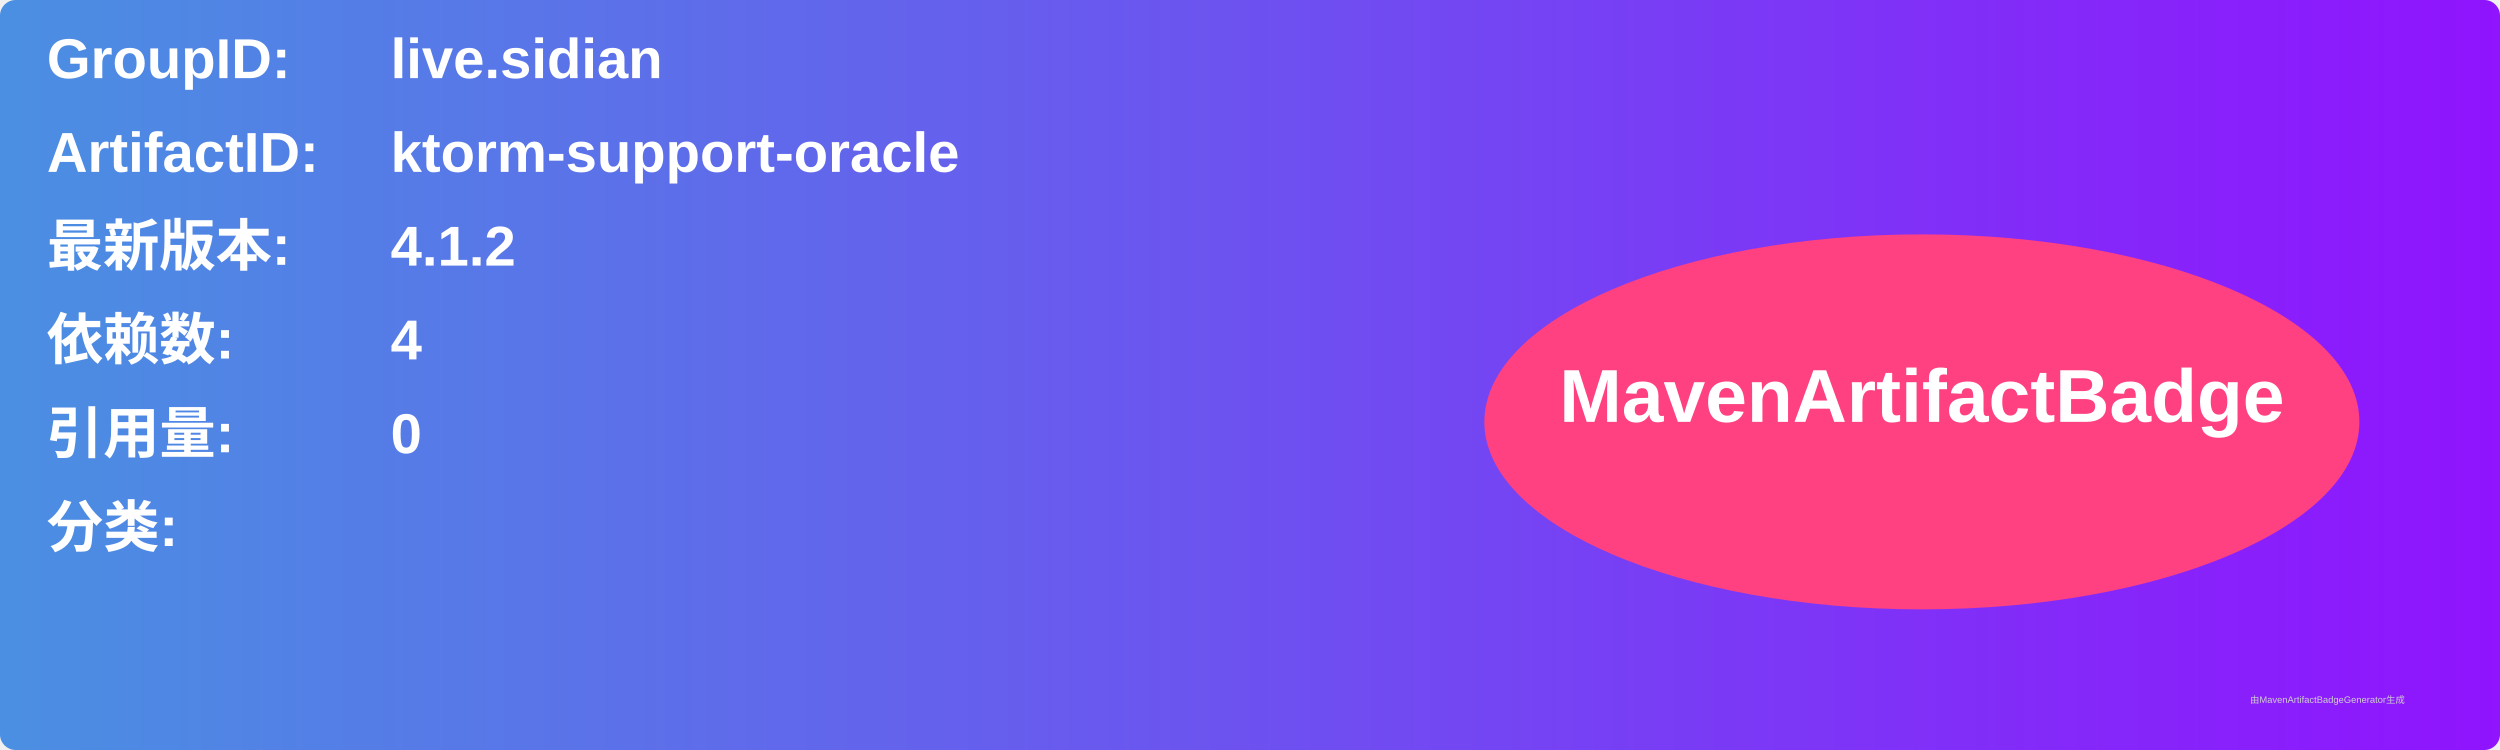
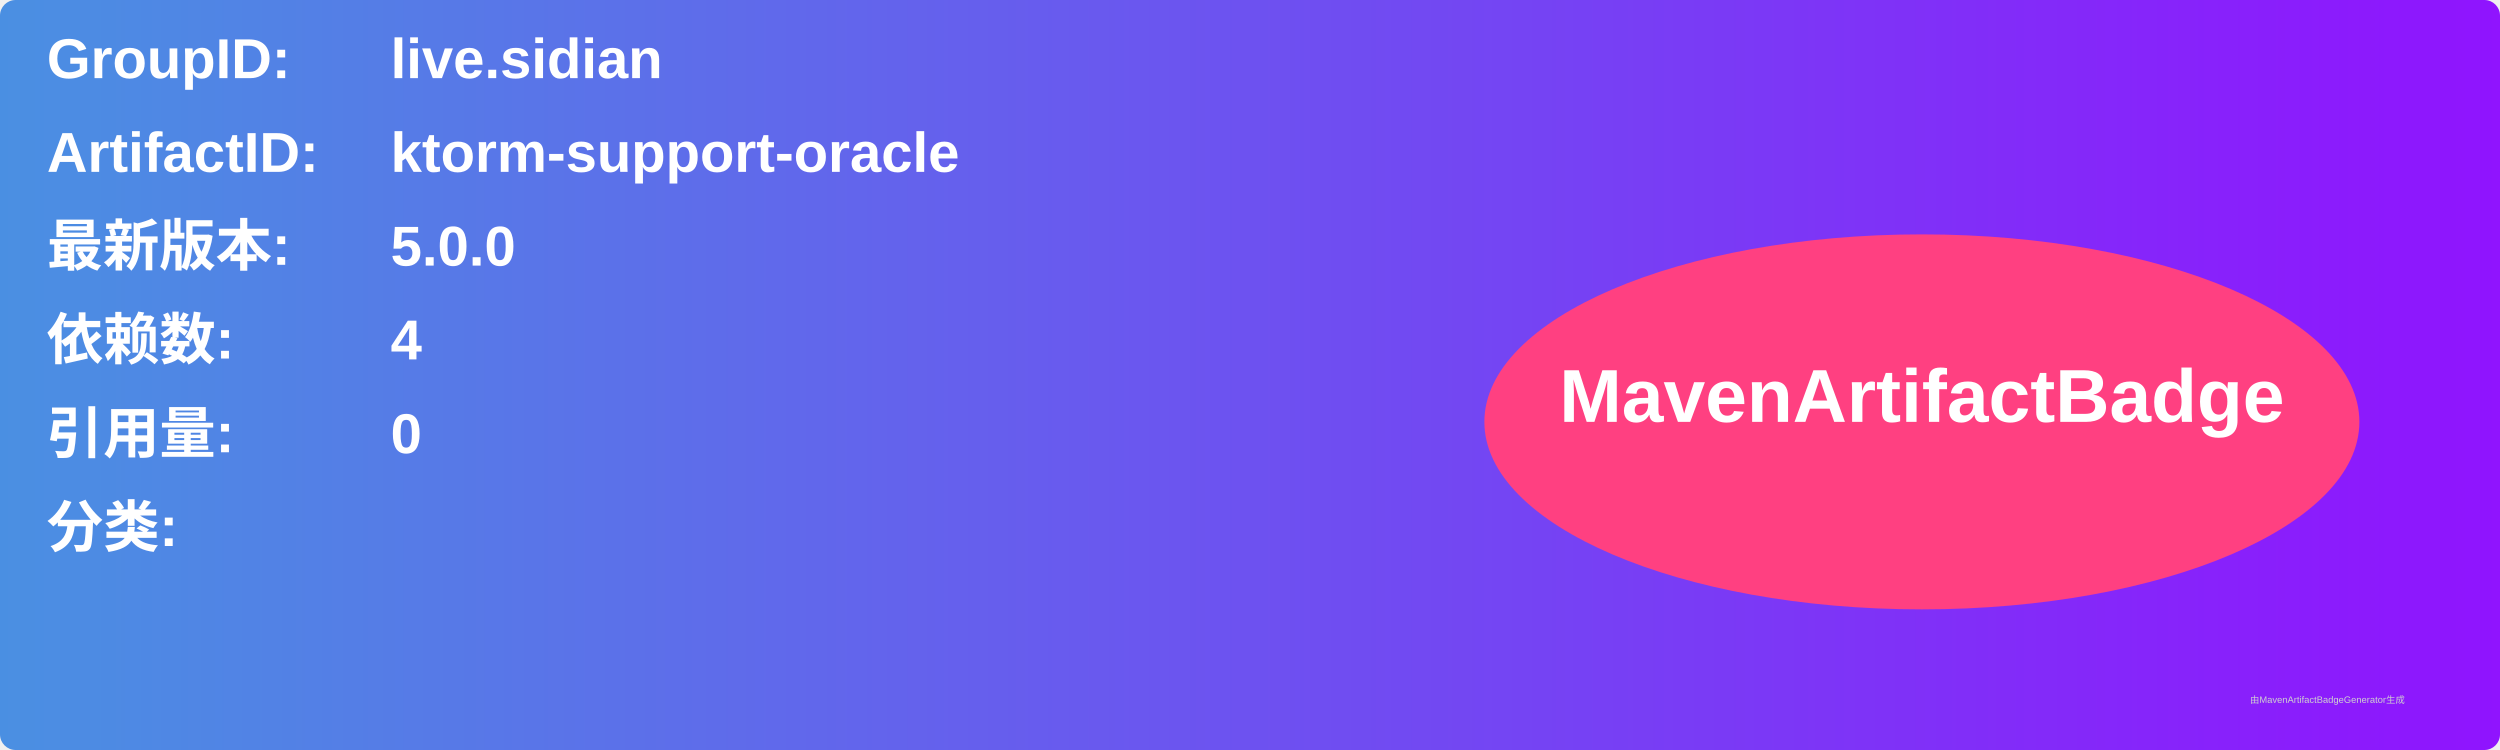
<svg xmlns="http://www.w3.org/2000/svg" width="800" height="240" viewBox="0 0 800 240">
  <linearGradient id="grad" x1="0%" y1="0%" x2="100%" y2="0%">
    <stop offset="0%" stop-color="#4a90e2" />
    <stop offset="100%" stop-color="#9013fe" />
  </linearGradient>
  <rect width="100%" height="100%" rx="5" ry="5" fill="url(#grad)" />
  <g transform="translate(15, 15)">
    <text x="0" y="10" font-family="Arial" font-size="18" fill="white" font-weight="bold" width="260">GroupID:</text>
    <text x="110" y="10" font-family="Arial" font-size="18" fill="white" font-weight="bold" width="460">live.sidian</text>
    <text x="0" y="40" font-family="Arial" font-size="18" fill="white" font-weight="bold" width="260">ArtifactID:</text>
    <text x="110" y="40" font-family="Arial" font-size="18" fill="white" font-weight="bold" width="460">ktorm-support-oracle</text>
    <text x="0" y="70" font-family="Arial" font-size="18" fill="white" font-weight="bold">最新版本:</text>
    <text x="110" y="70" font-family="Arial" font-size="18" fill="white" font-weight="bold">
-       <tspan font-weight="bold">4.1.2</tspan>
+       <tspan font-weight="bold">5.0.0</tspan>
    </text>
    <text x="0" y="100" font-family="Arial" font-size="18" fill="white" font-weight="bold">依赖数: </text>
    <text x="110" y="100" font-family="Arial" font-size="18" fill="white">
      <tspan font-weight="bold">4</tspan>
    </text>
    <text x="0" y="130" font-family="Arial" font-size="18" fill="white" font-weight="bold">引用量: </text>
    <text x="110" y="130" font-family="Arial" font-size="18" fill="white">
      <tspan font-weight="bold">0</tspan>
    </text>
    <text x="0" y="160" font-family="Arial" font-size="18" fill="white" font-weight="bold">分类:</text>
    <text x="10" y="190" font-family="Arial" font-size="10" fill="white">
      <tspan font-weight="bold" />
    </text>
    <ellipse cx="600" cy="120" rx="140" ry="60" fill="#ff4081" />
    <text x="600" y="120" text-anchor="middle" font-family="Arial" font-size="24" fill="white" font-weight="bold">MavenArtifactBadge</text>
  </g>
  <text x="720" y="225" font-family="Arial" font-size="3" fill="#d0d0d0">由MavenArtifactBadgeGenerator生成</text>
</svg>
